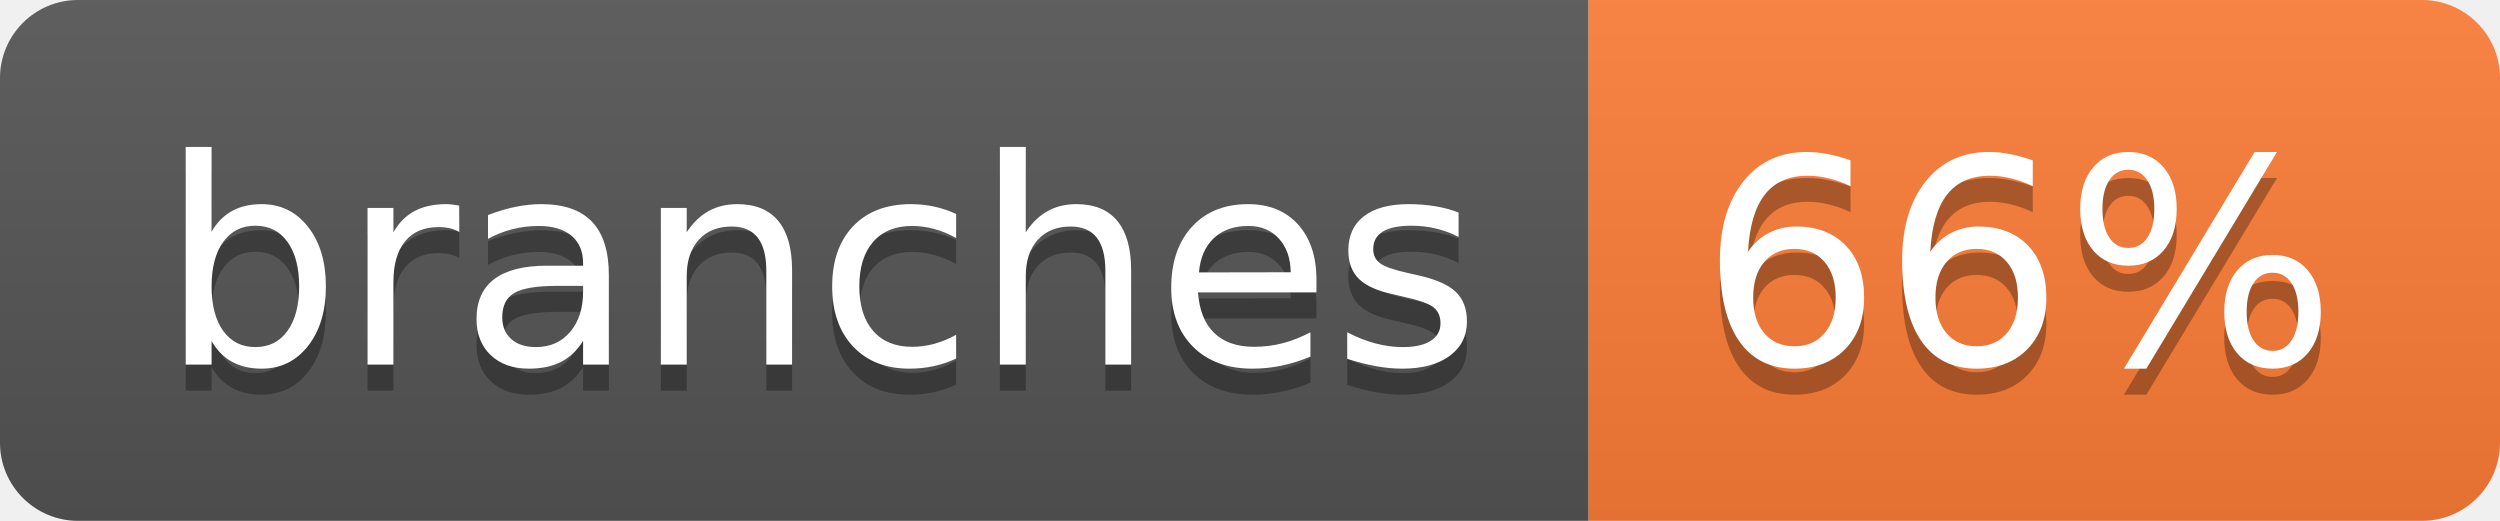
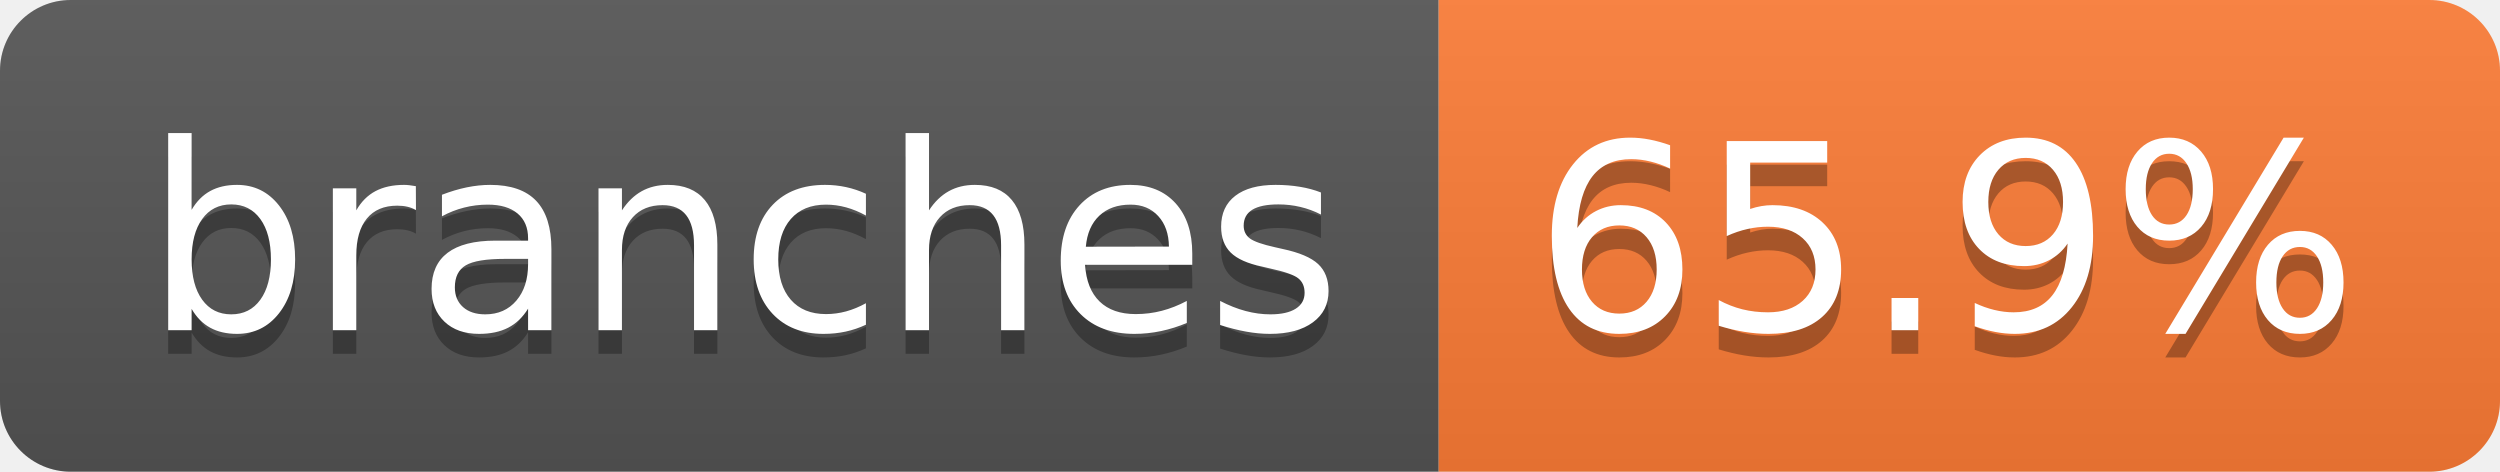
- <svg xmlns="http://www.w3.org/2000/svg" width="96" height="20" role="img" aria-label="branches: 66%">
+ <svg xmlns="http://www.w3.org/2000/svg" width="106" height="20" role="img" aria-label="branches: 65.9%">
  <linearGradient id="s" x2="0" y2="100%">
    <stop offset="0" stop-color="#bbb" stop-opacity=".1" />
    <stop offset="1" stop-opacity=".1" />
  </linearGradient>
  <clipPath id="r">
-     <rect width="96" height="20" rx="3" fill="#fff" />
+     <rect width="106" height="20" rx="3" fill="#fff" />
  </clipPath>
  <g clip-path="url(#r)">
    <rect width="61" height="20" fill="#555" />
-     <rect x="61" width="35" height="20" fill="#fe7d37" />
-     <rect width="96" height="20" fill="url(#s)" />
+     <rect x="61" width="45" height="20" fill="#fe7d37" />
+     <rect width="106" height="20" fill="url(#s)" />
  </g>
  <g fill="#fff" text-anchor="middle" font-family="Verdana,Geneva,DejaVu Sans,sans-serif" text-rendering="geometricPrecision" font-size="110">
    <text aria-hidden="true" x="315" y="150" fill="#010101" fill-opacity=".3" transform="scale(.1)" textLength="507">branches</text>
    <text x="315" y="140" transform="scale(.1)" fill="#fff" textLength="507">branches</text>
-     <text aria-hidden="true" x="775" y="150" fill="#010101" fill-opacity=".3" transform="scale(.1)" textLength="245">66%</text>
-     <text x="775" y="140" transform="scale(.1)" fill="#fff" textLength="245">66%</text>
+     <text aria-hidden="true" x="825" y="150" fill="#010101" fill-opacity=".3" transform="scale(.1)" textLength="350">65.9%</text>
+     <text x="825" y="140" transform="scale(.1)" fill="#fff" textLength="350">65.9%</text>
  </g>
</svg>
